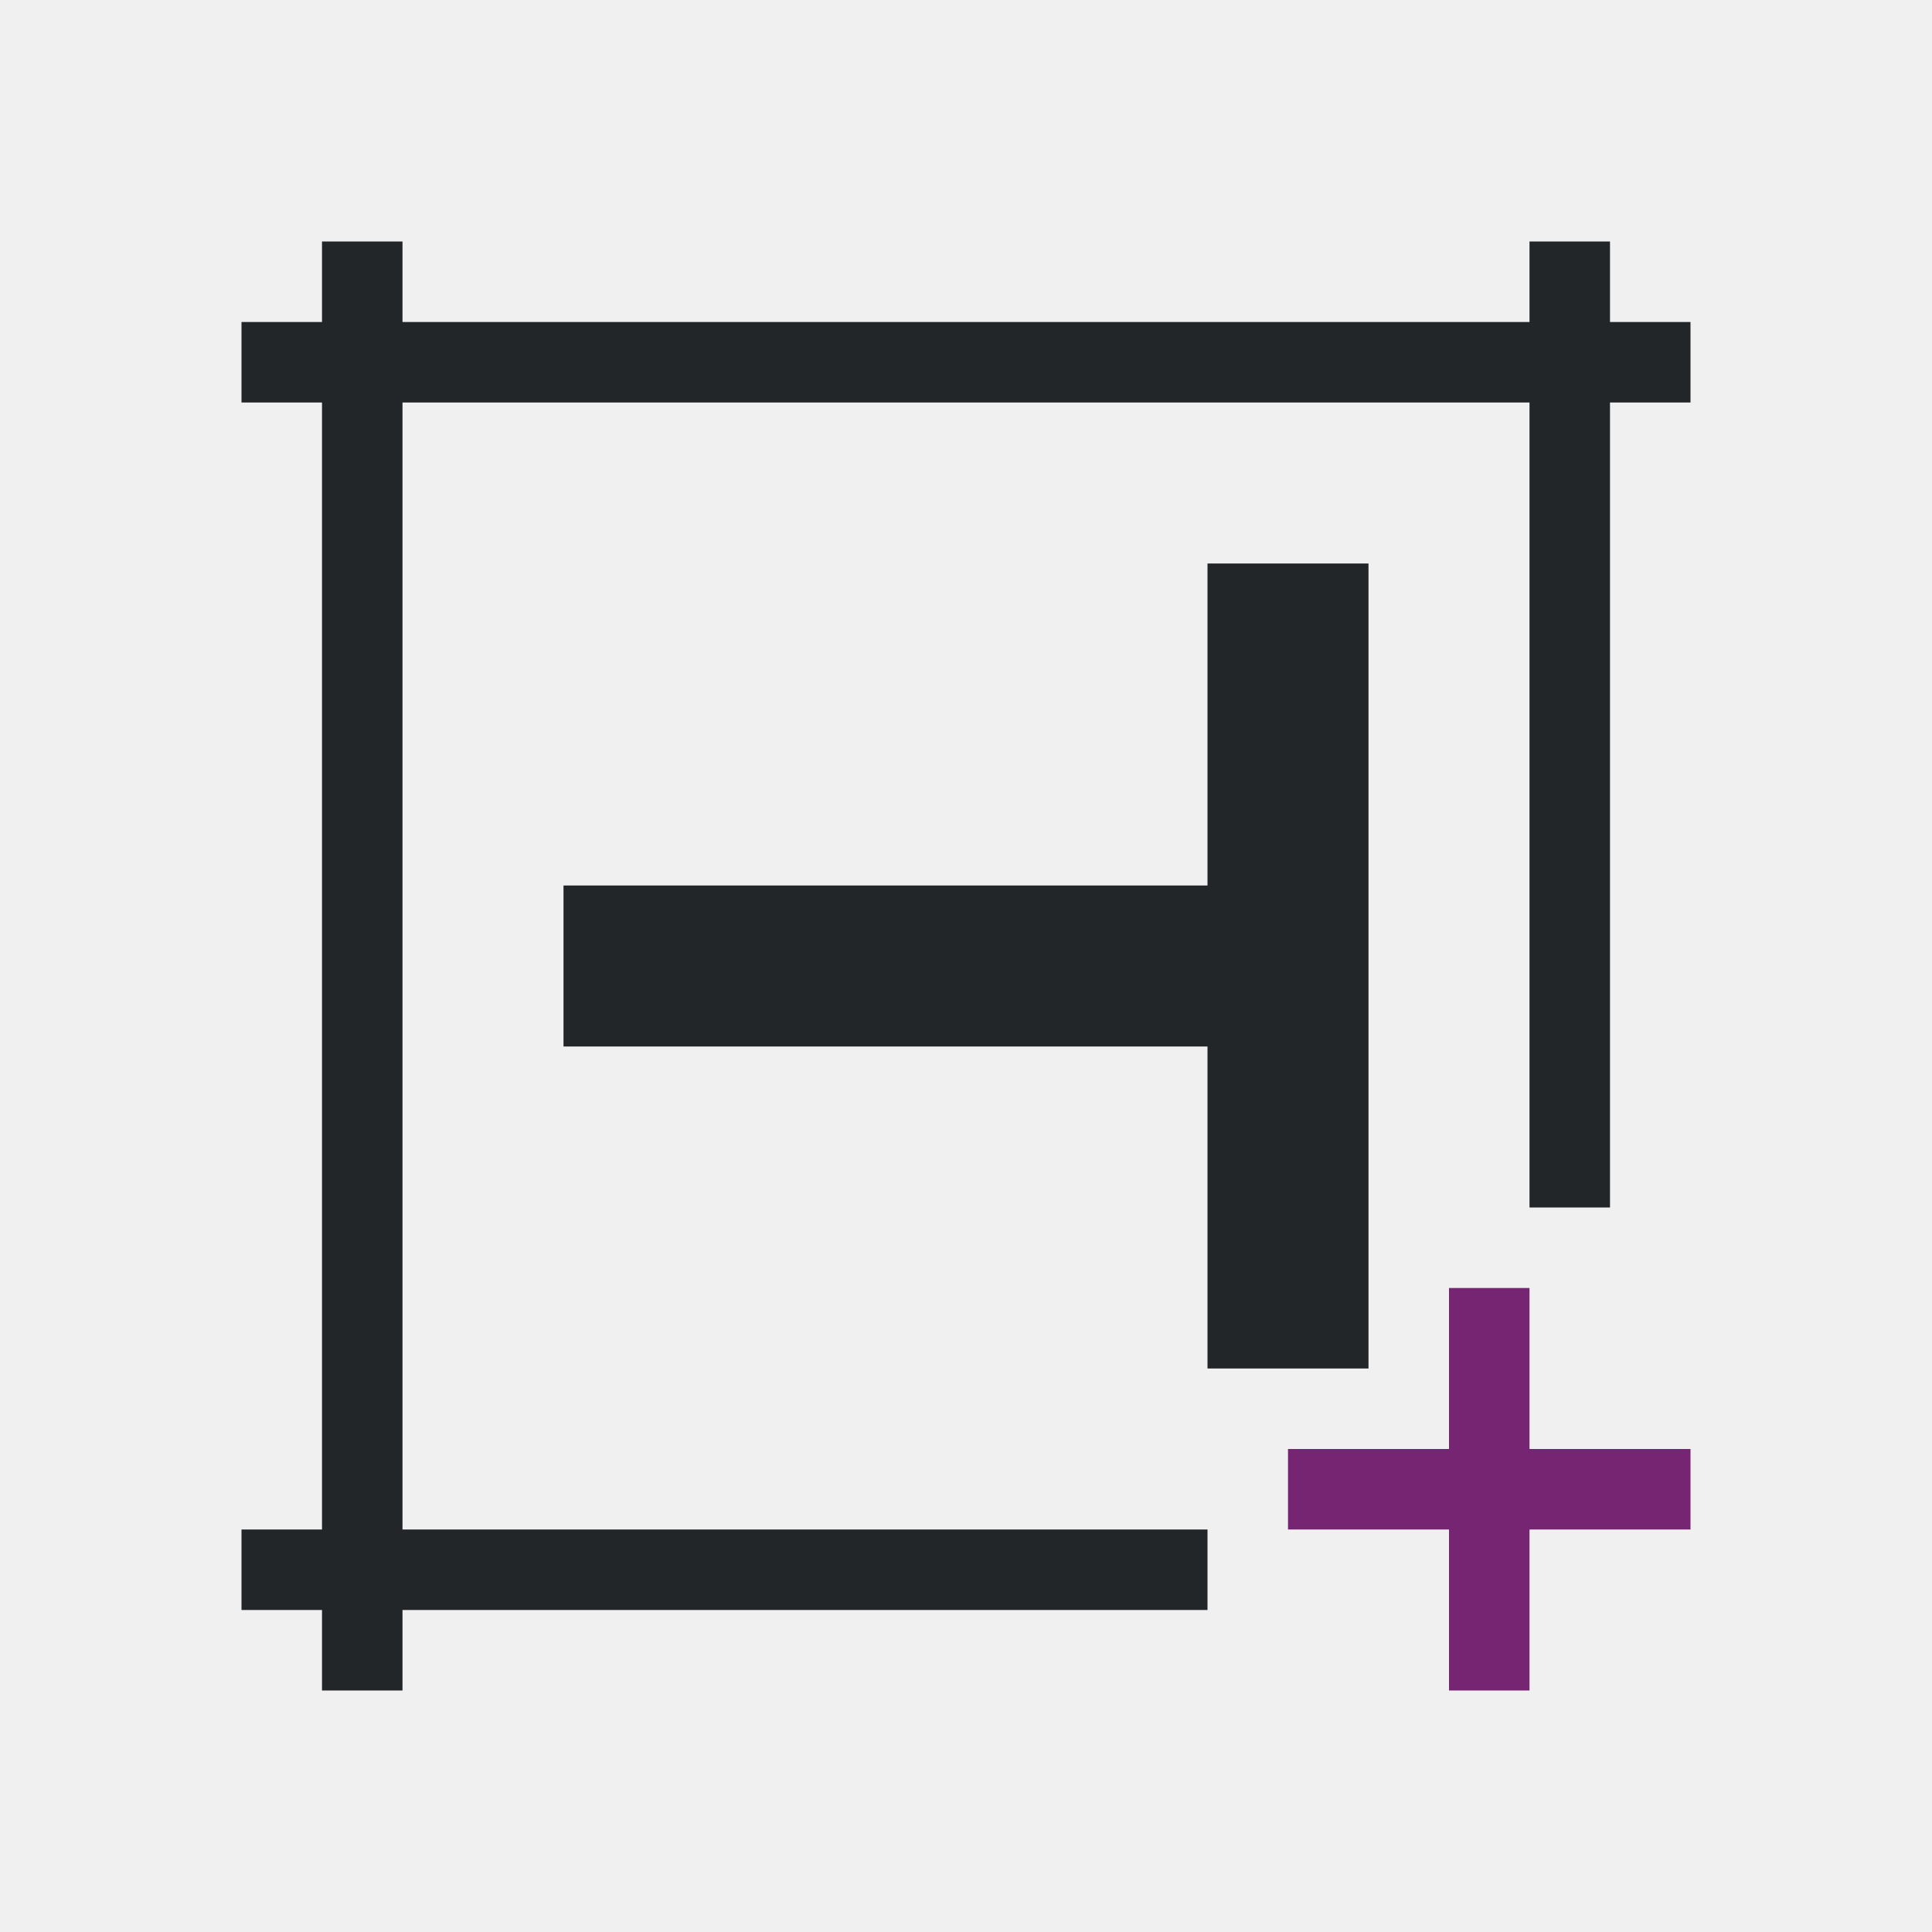
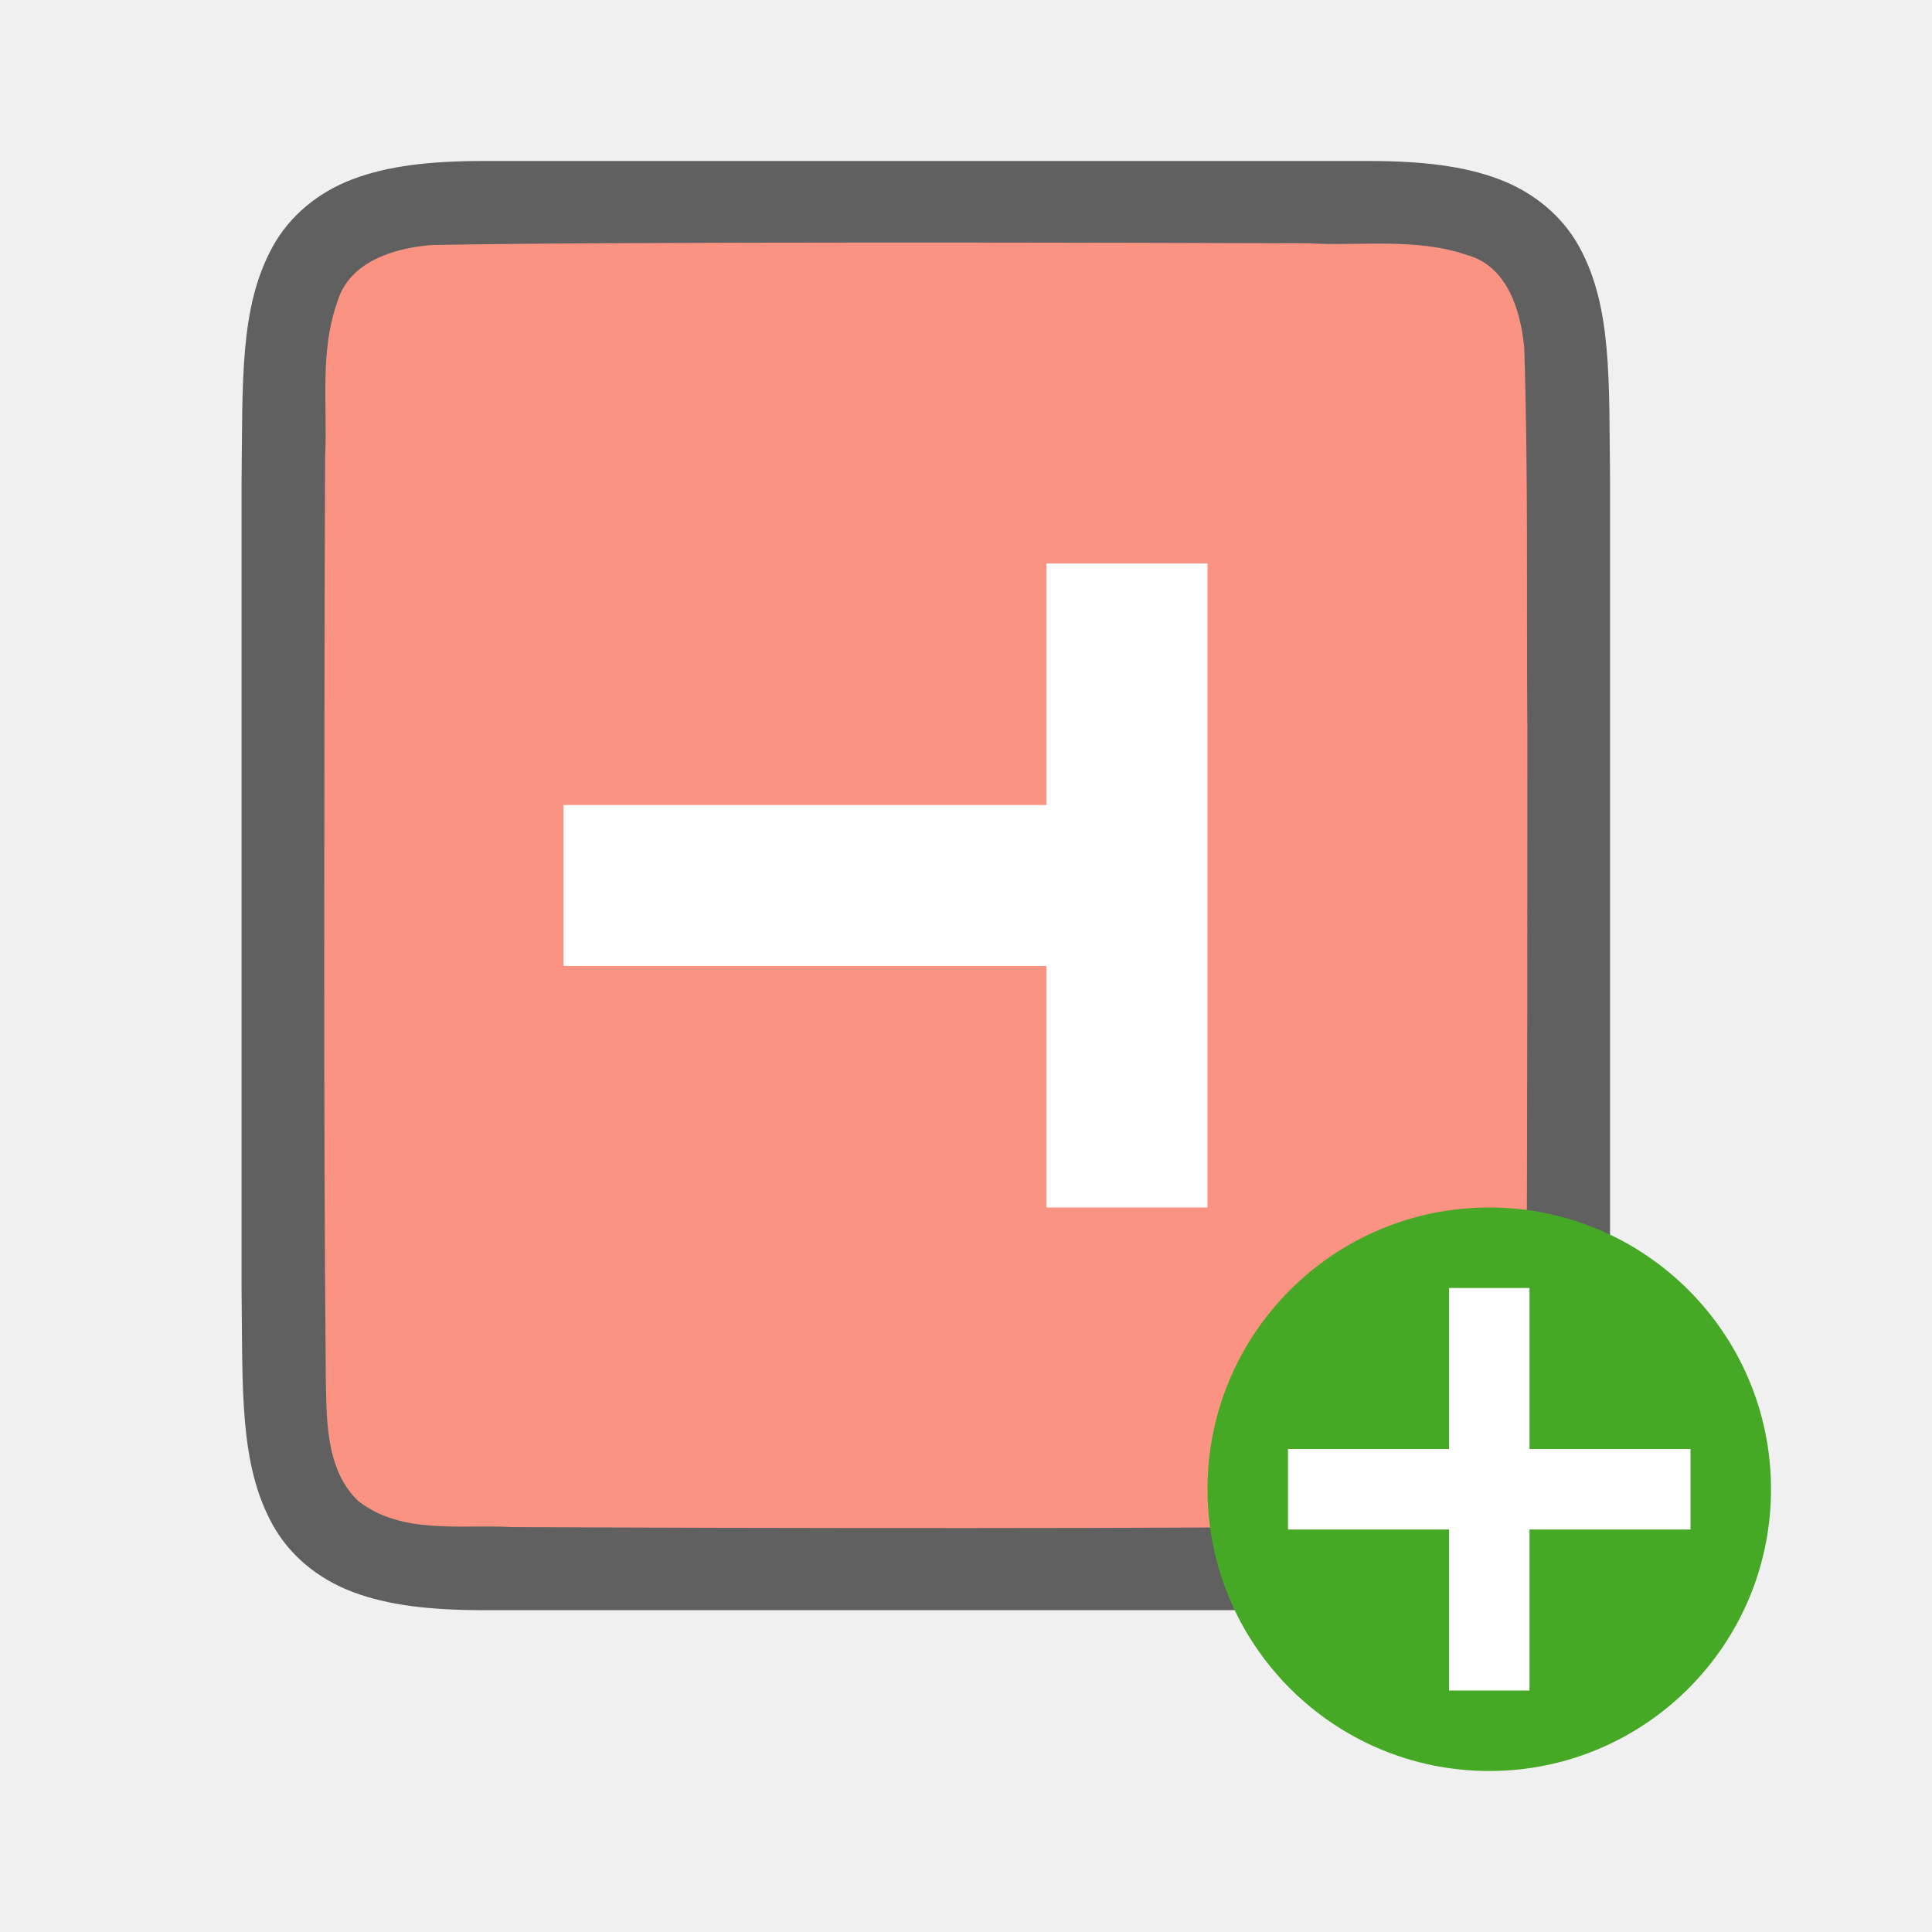
- <svg xmlns="http://www.w3.org/2000/svg" viewBox="0 0 24 24">
-   <path d="m4 3v1h-1v1h1v14h-1v1h1v1h1v-1h10v-1h-10v-14h14v10h1v-10h1v-1h-1v-1h-1v1h-14v-1zm11 4v4h-8v2h8v4h2v-10z" fill="#232629" />
-   <path d="m18 16v2h-2v1h2v2h1v-2h2v-1h-2v-2z" fill="#762572" />
+ <svg xmlns="http://www.w3.org/2000/svg" viewBox="0 0 24 24" version="1.1" id="svg6">
+   <defs id="defs10" />
+   <g id="g841" transform="rotate(90,11.99337,10.99337)">
+     <path style="font-style:normal;font-variant:normal;font-weight:normal;font-stretch:normal;font-size:15px;line-height:125%;font-family:Ubuntu;-inkscape-font-specification:Ubuntu;text-align:center;letter-spacing:0px;word-spacing:0px;writing-mode:lr-tb;text-anchor:middle;display:inline;opacity:0.6;fill:#000000;fill-opacity:1;stroke:none;stroke-width:1" d="M 6.994,2.986 C 5.736,3.001 4.815,2.956 4.062,3.371 3.686,3.579 3.389,3.931 3.225,4.369 3.06,4.808 3,5.329 3,5.986 v 1.488 9.512 c 0,0.658 0.06,1.179 0.225,1.617 0.165,0.439 0.462,0.789 0.838,0.996 0.753,0.415 1.674,0.372 2.932,0.387 h 0.002 10.006 0.004 c 1.258,-0.015 2.179,0.03 2.932,-0.385 0.376,-0.207 0.673,-0.559 0.838,-0.998 0.165,-0.439 0.225,-0.96 0.225,-1.617 V 7.453 5.986 c 0,-0.658 -0.06,-1.179 -0.225,-1.617 C 20.611,3.931 20.314,3.581 19.937,3.373 19.185,2.958 18.264,3.002 17.006,2.986 h -0.002 -10.006 z" id="path4237-1" />
+     <path style="opacity:1;vector-effect:none;fill:#fa9381;fill-opacity:1;stroke:none;stroke-width:1;stroke-linecap:round;stroke-linejoin:bevel;stroke-miterlimit:4;stroke-dasharray:none;stroke-dashoffset:0;stroke-opacity:1" d="M 9.983,4.014 C 8.427,4.025 6.873,4.002 5.323,4.052 4.862,4.095 4.307,4.259 4.168,4.762 3.949,5.398 4.06,6.096 4.022,6.744 c -0.008,2.297 -0.023,8.597 0.022,10.886 0.039,0.462 0.203,1.013 0.699,1.164 0.632,0.225 1.284,0.123 1.936,0.154 1.424,0.008 4.851,0.011 6.276,0.011 1.705,3.4e-4 3.408,-0.004 5.107,-0.019 0.512,-0.011 1.184,0.019 1.585,-0.405 0.421,-0.54 0.287,-1.268 0.323,-1.904 0.012,-2.444 0.028,-8.911 -0.022,-11.357 C 19.898,4.873 19.778,4.412 19.373,4.23 18.704,3.936 17.946,4.062 17.247,4.025 15.492,4.013 11.738,4.013 9.983,4.013 Z" id="path1993" />
+     <path id="path815-3" d="m 8,7.987 v 2 h 3 v 6 h 2 V 9.987 h 3 V 7.987 Z" style="fill:#ffffff;fill-opacity:1;stroke-width:1" />
+   </g>
+   <circle style="opacity:1;vector-effect:none;fill:#46a926;fill-opacity:1;stroke:none;stroke-width:3.5;stroke-linecap:butt;stroke-linejoin:round;stroke-miterlimit:4;stroke-dasharray:none;stroke-dashoffset:0;stroke-opacity:1" id="path2644" cy="18.5" cx="18.5" r="3.5" />
+   <path id="path1063" overflow="visible" font-weight="400" style="color:#000000;font-weight:400;line-height:normal;font-family:sans-serif;text-indent:0;text-align:start;text-decoration:none;text-decoration-line:none;text-decoration-style:solid;text-decoration-color:#000000;text-transform:none;white-space:normal;overflow:visible;isolation:auto;mix-blend-mode:normal;fill:#ffffff;fill-opacity:1;stroke-width:1;marker:none" d="m 18,16 v 2 H 16 V 19 H 18 v 2 h 1 V 19 H 21 V 18 H 19 V 16 Z" />
</svg>
